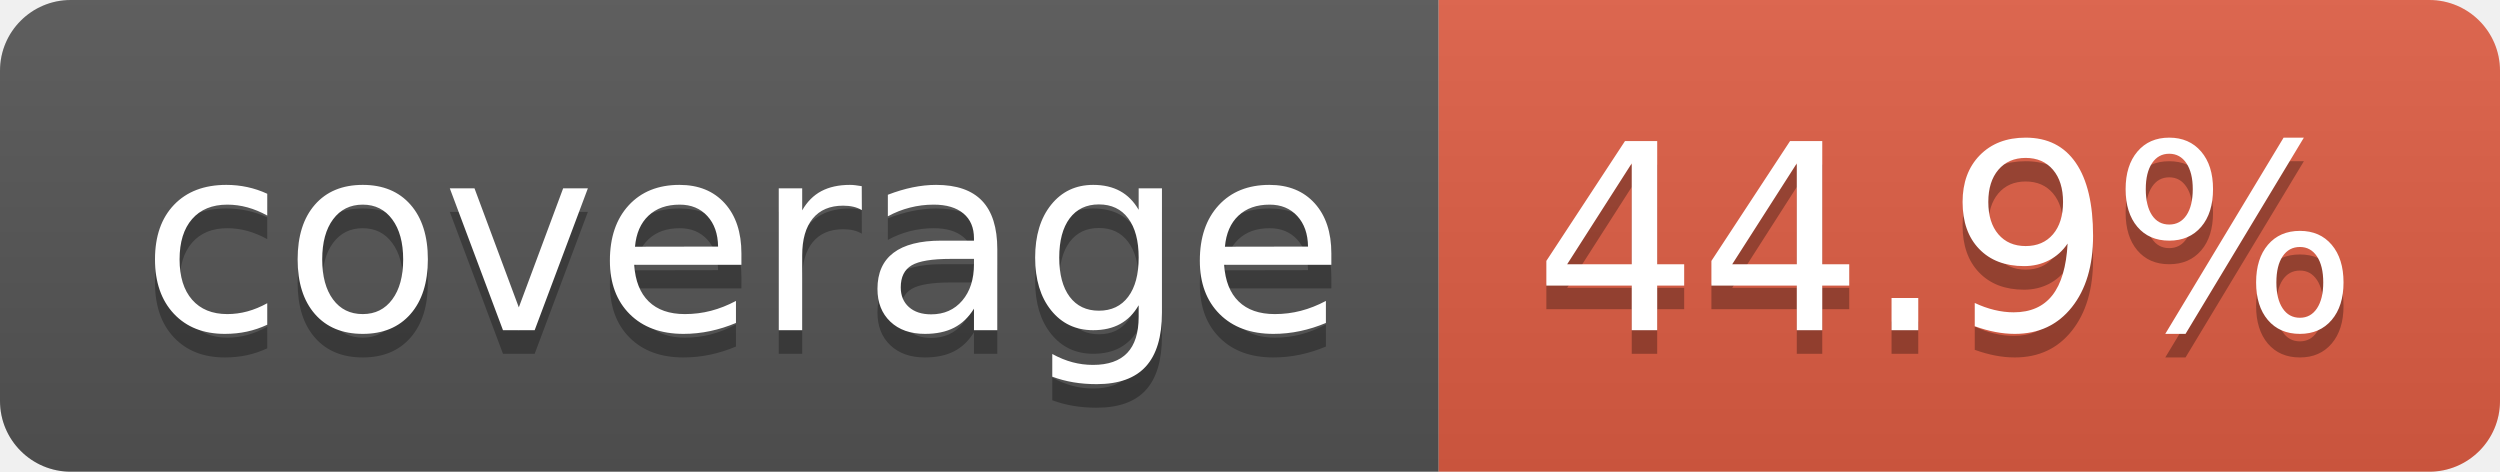
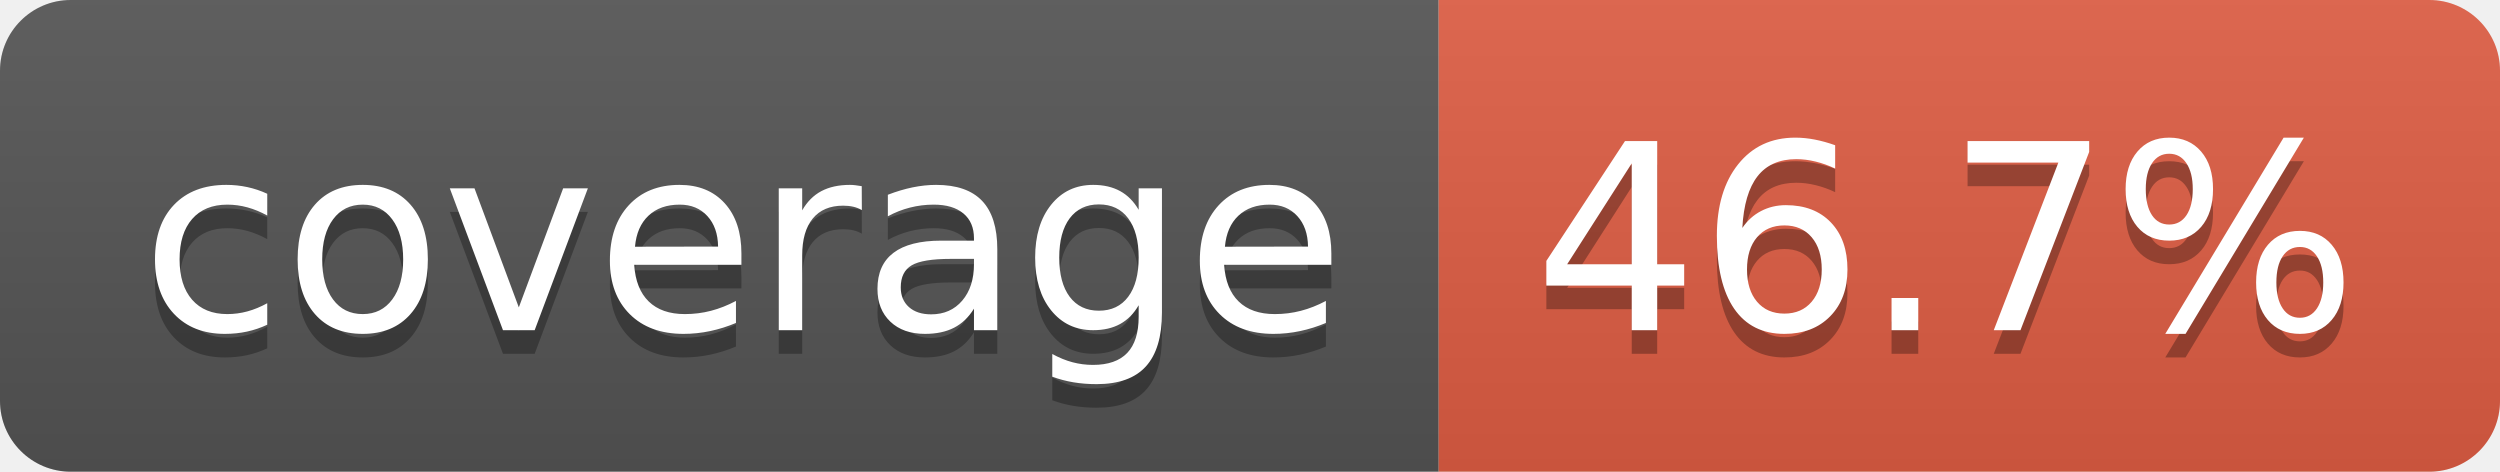
- <svg xmlns="http://www.w3.org/2000/svg" width="106" height="20" role="img" aria-label="coverage: 44.9%">
+ <svg xmlns="http://www.w3.org/2000/svg" width="106" height="20" role="img" aria-label="coverage: 46.7%">
  <linearGradient id="s" x2="0" y2="100%">
    <stop offset="0" stop-color="#bbb" stop-opacity=".1" />
    <stop offset="1" stop-opacity=".1" />
  </linearGradient>
  <clipPath id="r">
    <rect width="106" height="20" rx="3" fill="#fff" />
  </clipPath>
  <g clip-path="url(#r)">
    <rect width="61" height="20" fill="#555" />
    <rect x="61" width="45" height="20" fill="#e05d44" />
    <rect width="106" height="20" fill="url(#s)" />
  </g>
  <g fill="#fff" text-anchor="middle" font-family="Verdana,Geneva,DejaVu Sans,sans-serif" text-rendering="geometricPrecision" font-size="110">
    <text aria-hidden="true" x="315" y="150" fill="#010101" fill-opacity=".3" transform="scale(.1)" textLength="510">coverage</text>
    <text x="315" y="140" transform="scale(.1)" fill="#fff" textLength="510">coverage</text>
-     <text aria-hidden="true" x="825" y="150" fill="#010101" fill-opacity=".3" transform="scale(.1)" textLength="350">44.9%</text>
-     <text x="825" y="140" transform="scale(.1)" fill="#fff" textLength="350">44.9%</text>
+     <text aria-hidden="true" x="825" y="150" fill="#010101" fill-opacity=".3" transform="scale(.1)" textLength="350">46.7%</text>
+     <text x="825" y="140" transform="scale(.1)" fill="#fff" textLength="350">46.7%</text>
  </g>
</svg>
